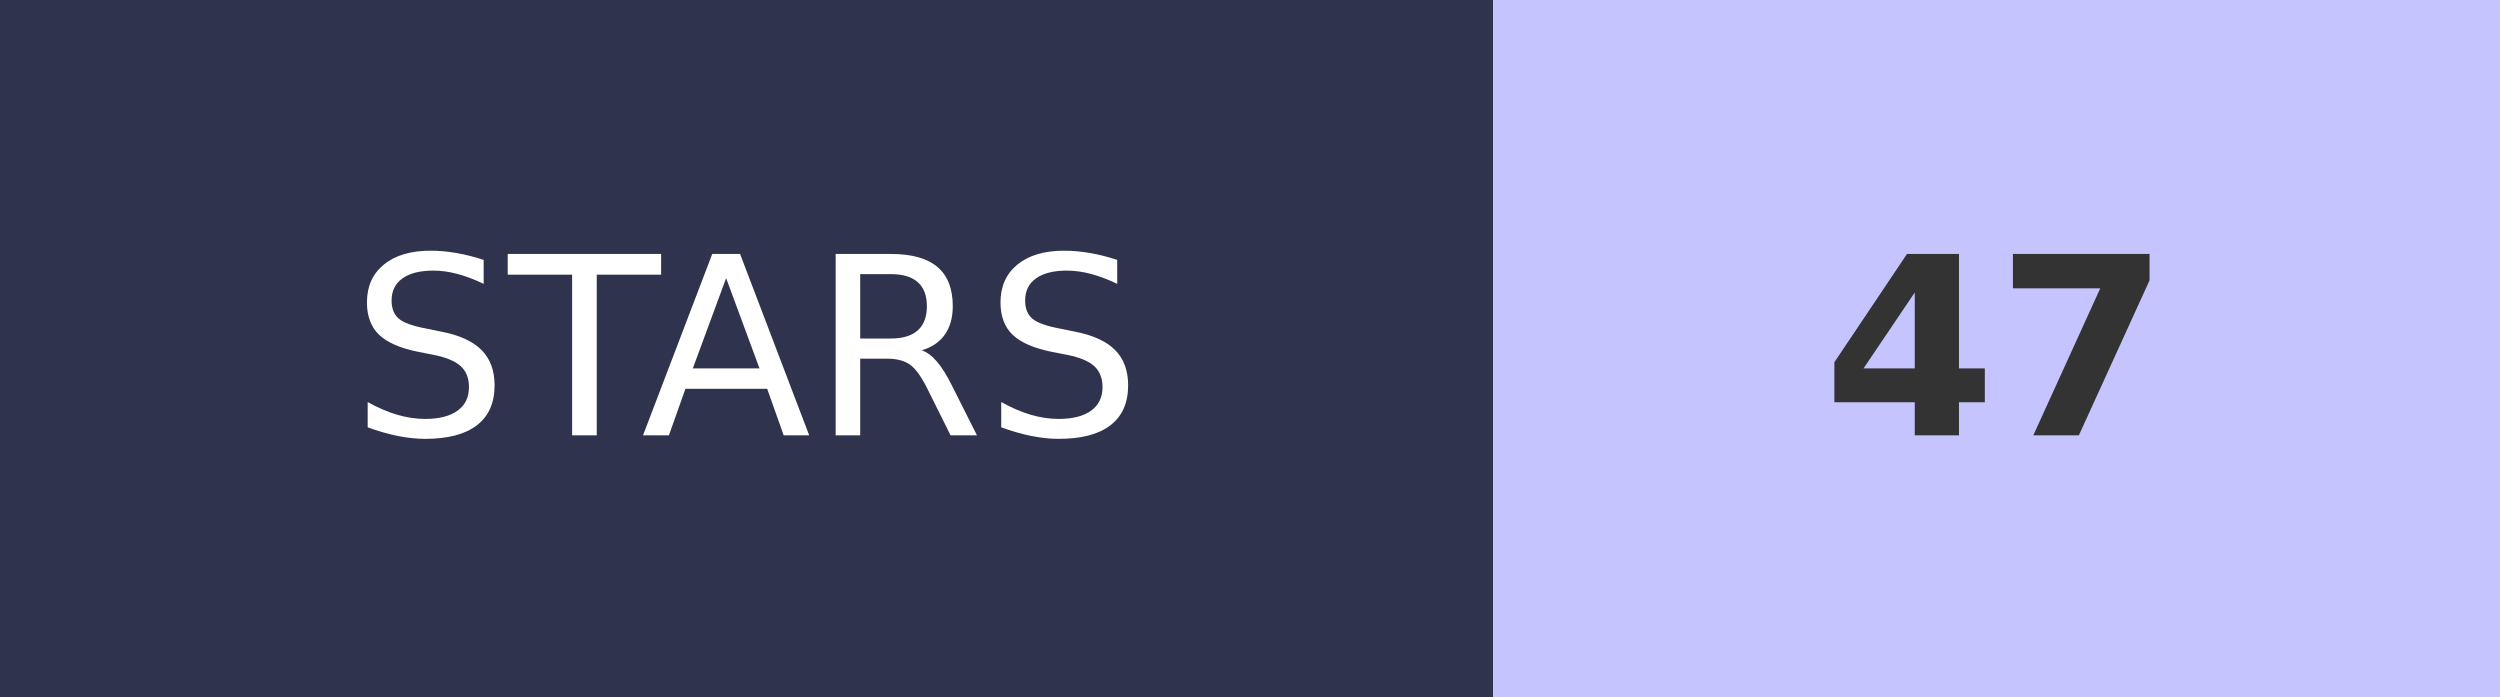
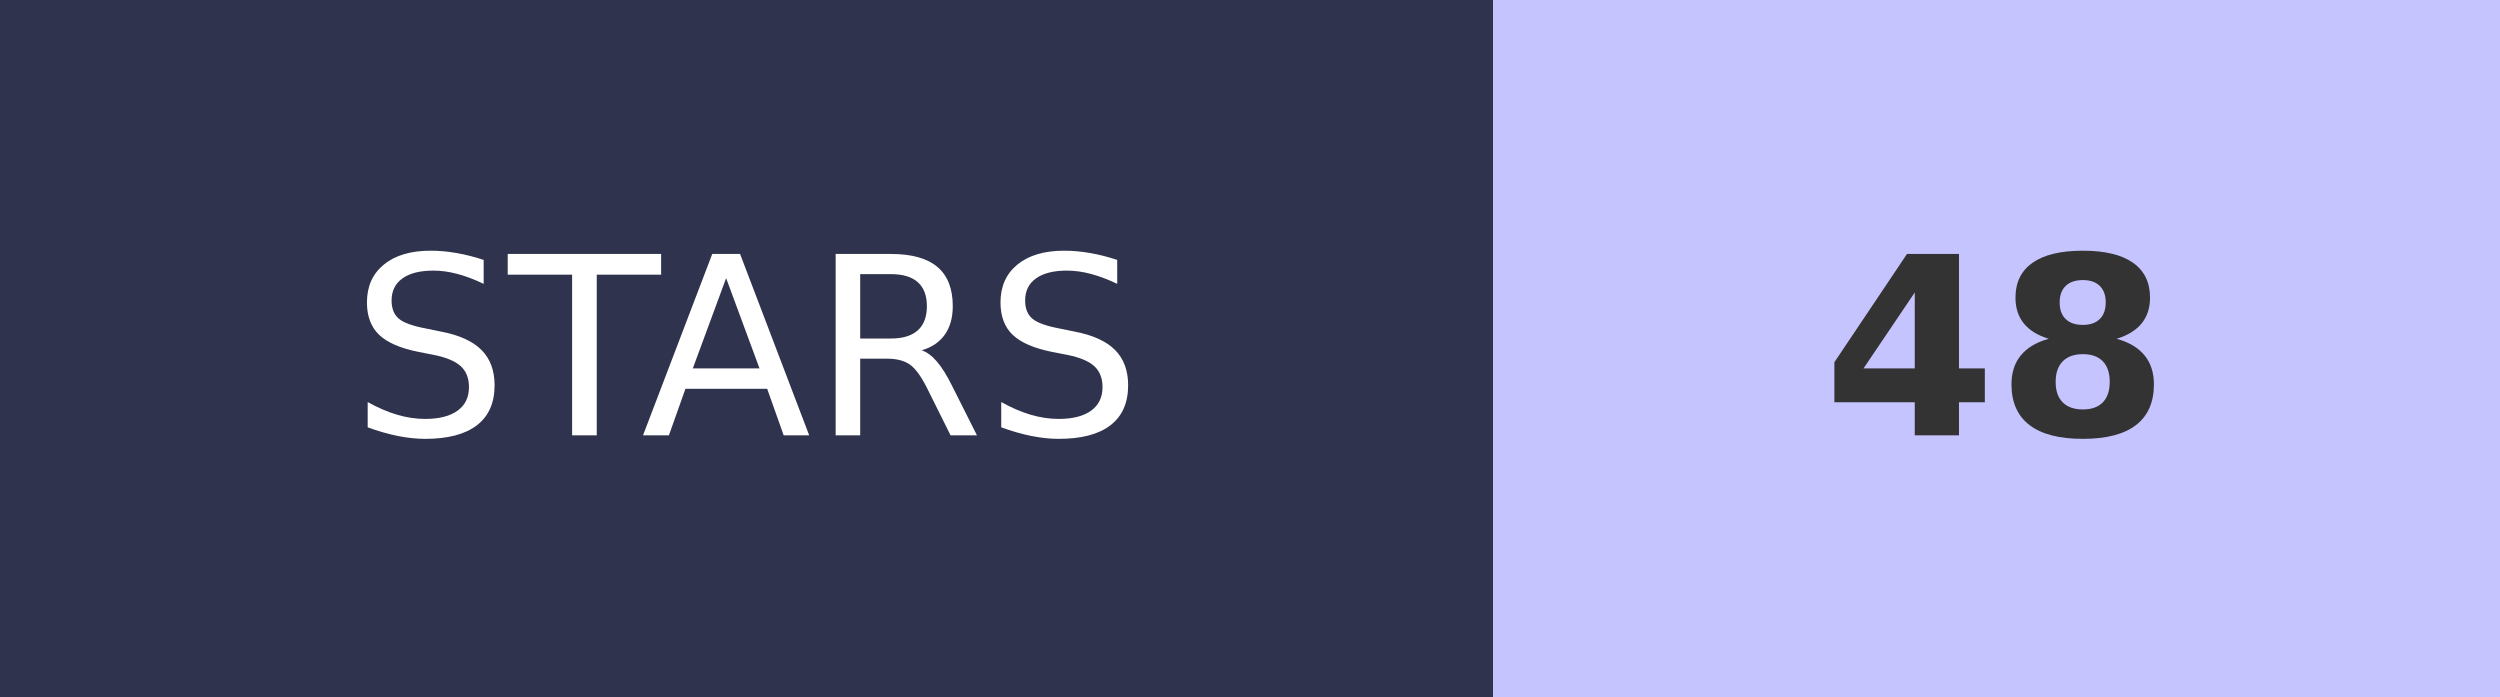
- <svg xmlns="http://www.w3.org/2000/svg" width="100.5" height="28" role="img" aria-label="STARS: 47">
+ <svg xmlns="http://www.w3.org/2000/svg" width="100.5" height="28" role="img" aria-label="STARS: 48">
  <g shape-rendering="crispEdges">
    <rect width="60" height="28" fill="#2F334D" />
    <rect x="60" width="40.5" height="28" fill="#C6C4FF" />
  </g>
  <g fill="#fff" text-anchor="middle" font-family="Verdana,Geneva,DejaVu Sans,sans-serif" text-rendering="geometricPrecision" font-size="100">
    <text transform="scale(.1)" x="300" y="175" textLength="350">STARS</text>
-     <text transform="scale(.1)" x="802.5" y="175" textLength="140" font-weight="bold" fill="#333">47</text>
+     <text transform="scale(.1)" x="802.5" y="175" textLength="140" font-weight="bold" fill="#333">48</text>
  </g>
</svg>
